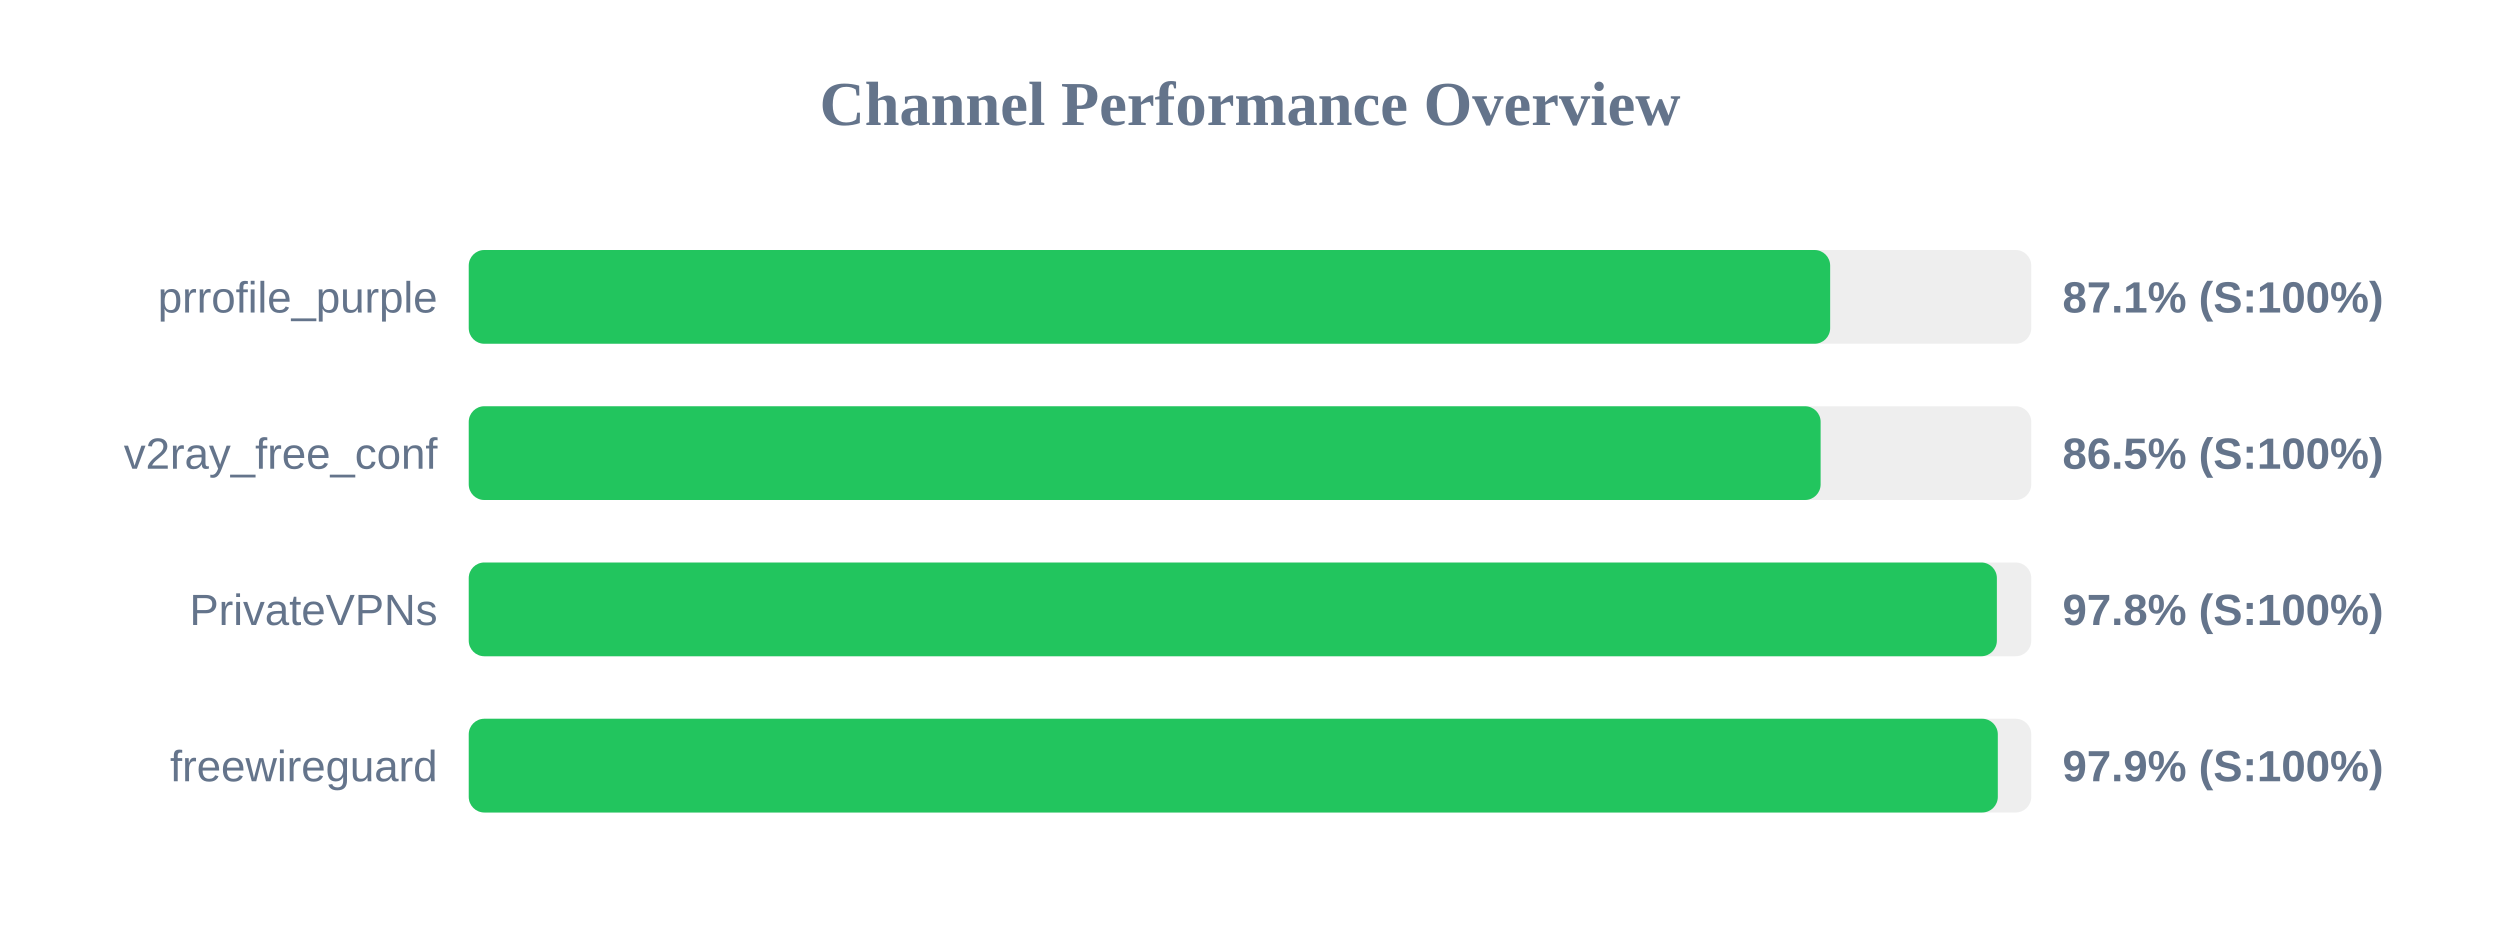
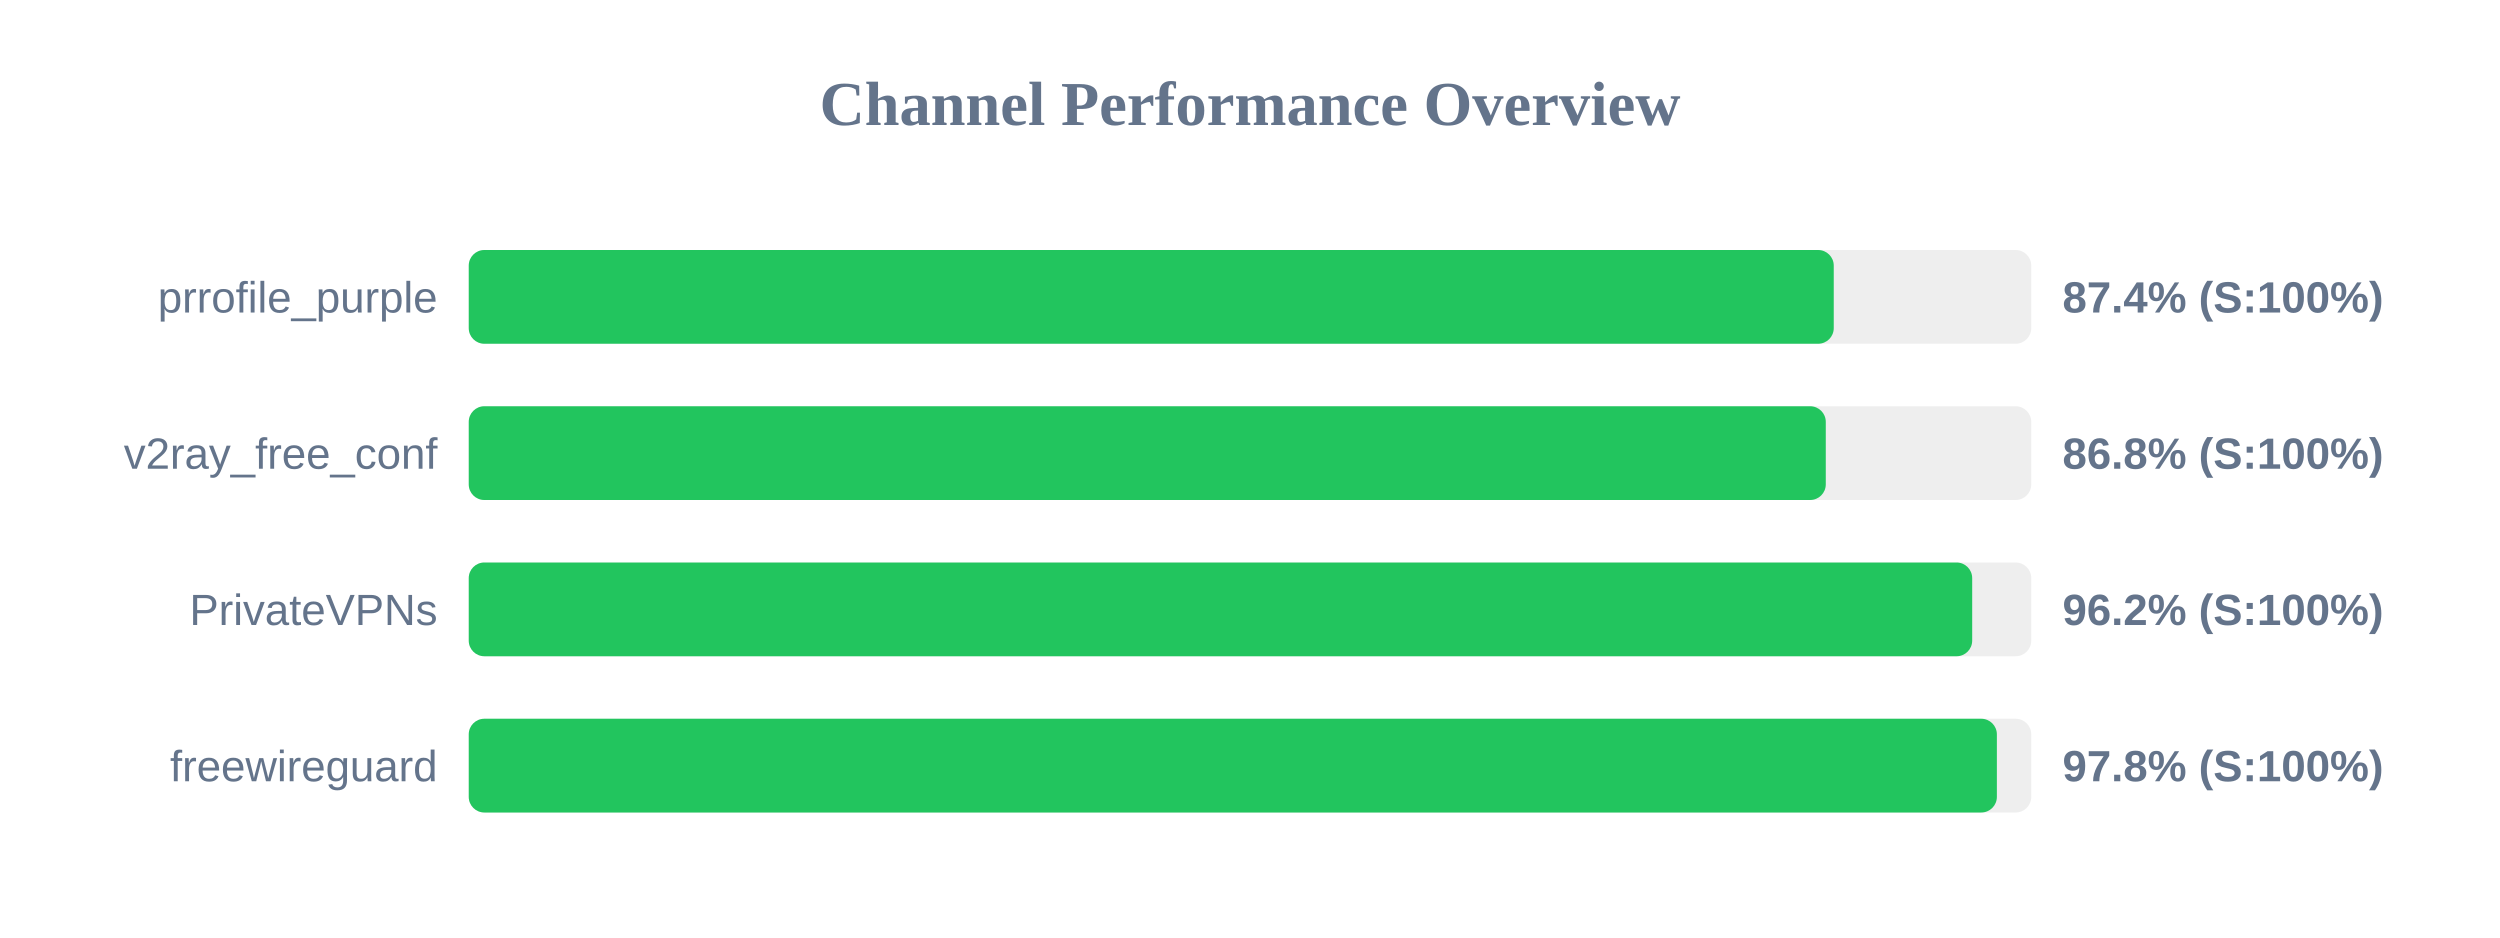
<svg xmlns="http://www.w3.org/2000/svg" width="800" height="300" version="1.1">
  <style>
        .row { font: 14px Arial; fill: #64748b; }
        .score { font: bold 14px Arial; fill: #64748b; }
    </style>
  <text x="400" y="40" text-anchor="middle" font-size="20px" font-weight="bold" fill="#64748b">Channel Performance Overview</text>
  <rect x="150" y="80" width="500" height="30" fill="#eee" rx="5" />
-   <rect x="150" y="80" width="435.65" height="30" fill="#22c55e" rx="5" />
+   <rect x="150" y="80" width="436.8" height="30" fill="#22c55e" rx="5" />
  <text x="140" y="100" text-anchor="end" class="row">prrofile_purple</text>
-   <text x="660" y="100" text-anchor="start" class="score">87.1% (S:100%)</text>
+   <text x="660" y="100" text-anchor="start" class="score">87.4% (S:100%)</text>
  <rect x="150" y="130" width="500" height="30" fill="#eee" rx="5" />
-   <rect x="150" y="130" width="432.6" height="30" fill="#22c55e" rx="5" />
+   <rect x="150" y="130" width="434.25" height="30" fill="#22c55e" rx="5" />
  <text x="140" y="150" text-anchor="end" class="row">v2ray_free_conf</text>
-   <text x="660" y="150" text-anchor="start" class="score">86.5% (S:100%)</text>
+   <text x="660" y="150" text-anchor="start" class="score">86.8% (S:100%)</text>
  <rect x="150" y="180" width="500" height="30" fill="#eee" rx="5" />
-   <rect x="150" y="180" width="489.0" height="30" fill="#22c55e" rx="5" />
+   <rect x="150" y="180" width="481.1" height="30" fill="#22c55e" rx="5" />
  <text x="140" y="200" text-anchor="end" class="row">PrivateVPNs</text>
-   <text x="660" y="200" text-anchor="start" class="score">97.8% (S:100%)</text>
+   <text x="660" y="200" text-anchor="start" class="score">96.2% (S:100%)</text>
  <rect x="150" y="230" width="500" height="30" fill="#eee" rx="5" />
-   <rect x="150" y="230" width="489.3" height="30" fill="#22c55e" rx="5" />
+   <rect x="150" y="230" width="489.0" height="30" fill="#22c55e" rx="5" />
  <text x="140" y="250" text-anchor="end" class="row">freewireguard</text>
-   <text x="660" y="250" text-anchor="start" class="score">97.9% (S:100%)</text>
+   <text x="660" y="250" text-anchor="start" class="score">97.8% (S:100%)</text>
</svg>
